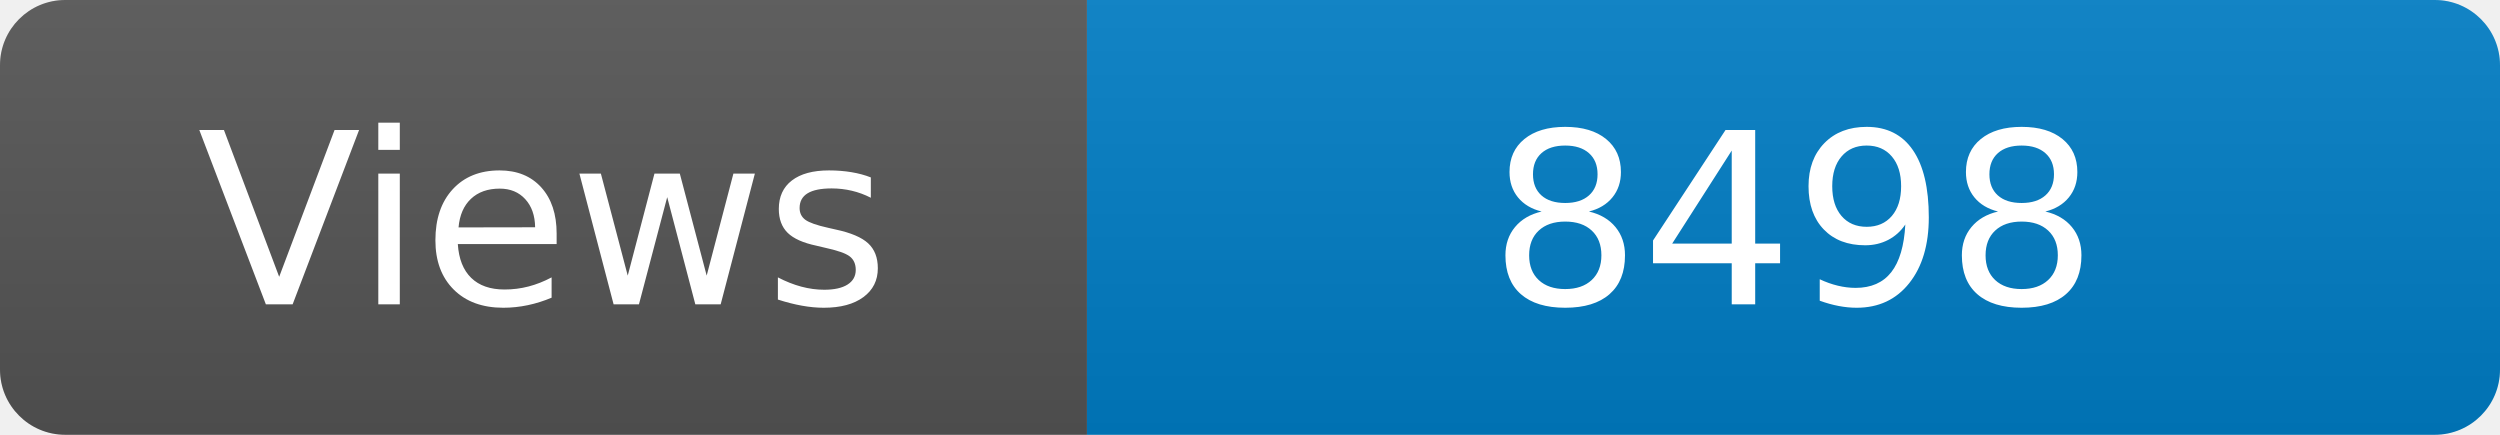
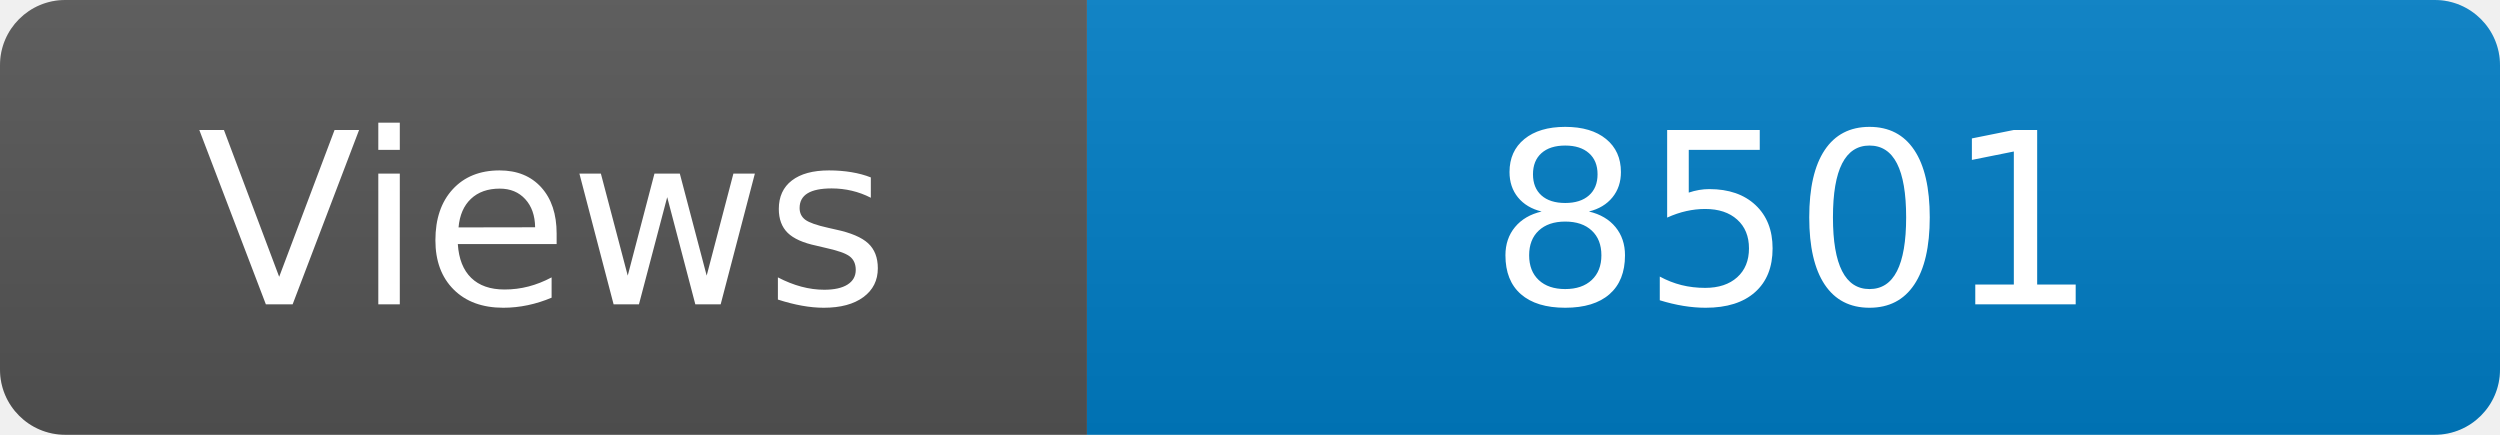
<svg xmlns="http://www.w3.org/2000/svg" width="115" height="20" role="img" aria-label="Maintained?: yes">
  <linearGradient id="s" x2="0" y2="100%">
    <stop offset="0" stop-color="#bbb" stop-opacity=".1" />
    <stop offset="1" stop-opacity=".1" />
  </linearGradient>
  <clipPath id="r">
    <rect width="115" height="20" rx="3" fill="#fff" />
  </clipPath>
  <g clip-path="url(#r)">
    <rect width="50" height="20" fill="#555" />
    <rect x="50" width="160" height="20" fill="#007ec6" />
    <rect width="115" height="20" fill="url(#s)" />
  </g>
  <g fill="#fff" text-anchor="middle" font-family="Verdana,Geneva,DejaVu Sans,sans-serif" font-size="110">
    <text x="250" y="140" transform="scale(.1)" fill="#fff">Views</text>
-     <text x="825" y="140" transform="scale(.1)" fill="#fff">8498</text>
+     <text x="825" y="140" transform="scale(.1)" fill="#fff">8501</text>
  </g>
</svg>
